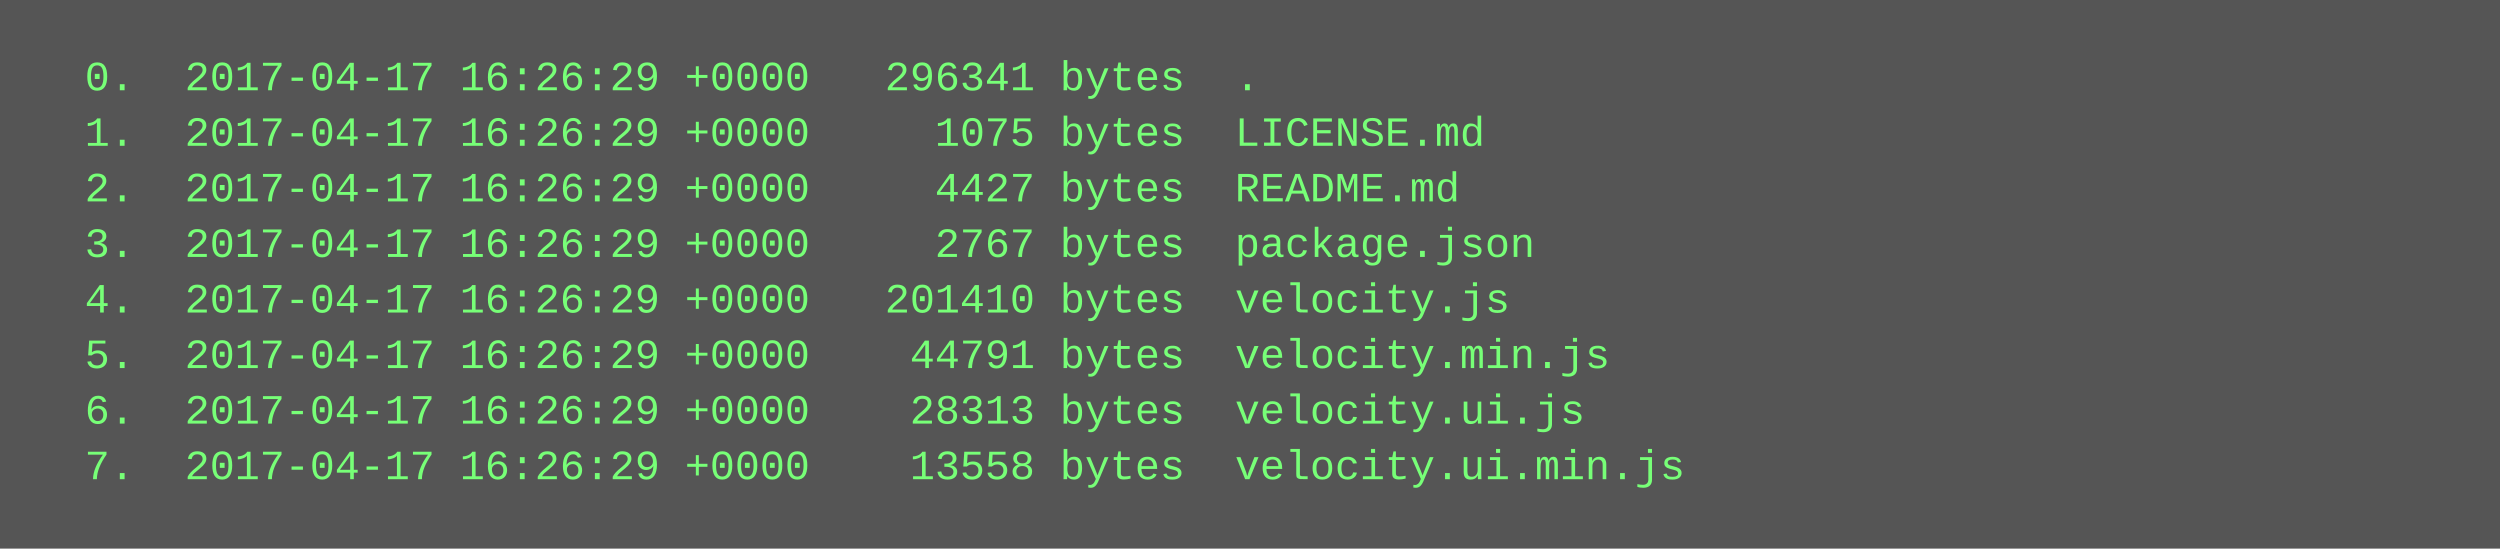
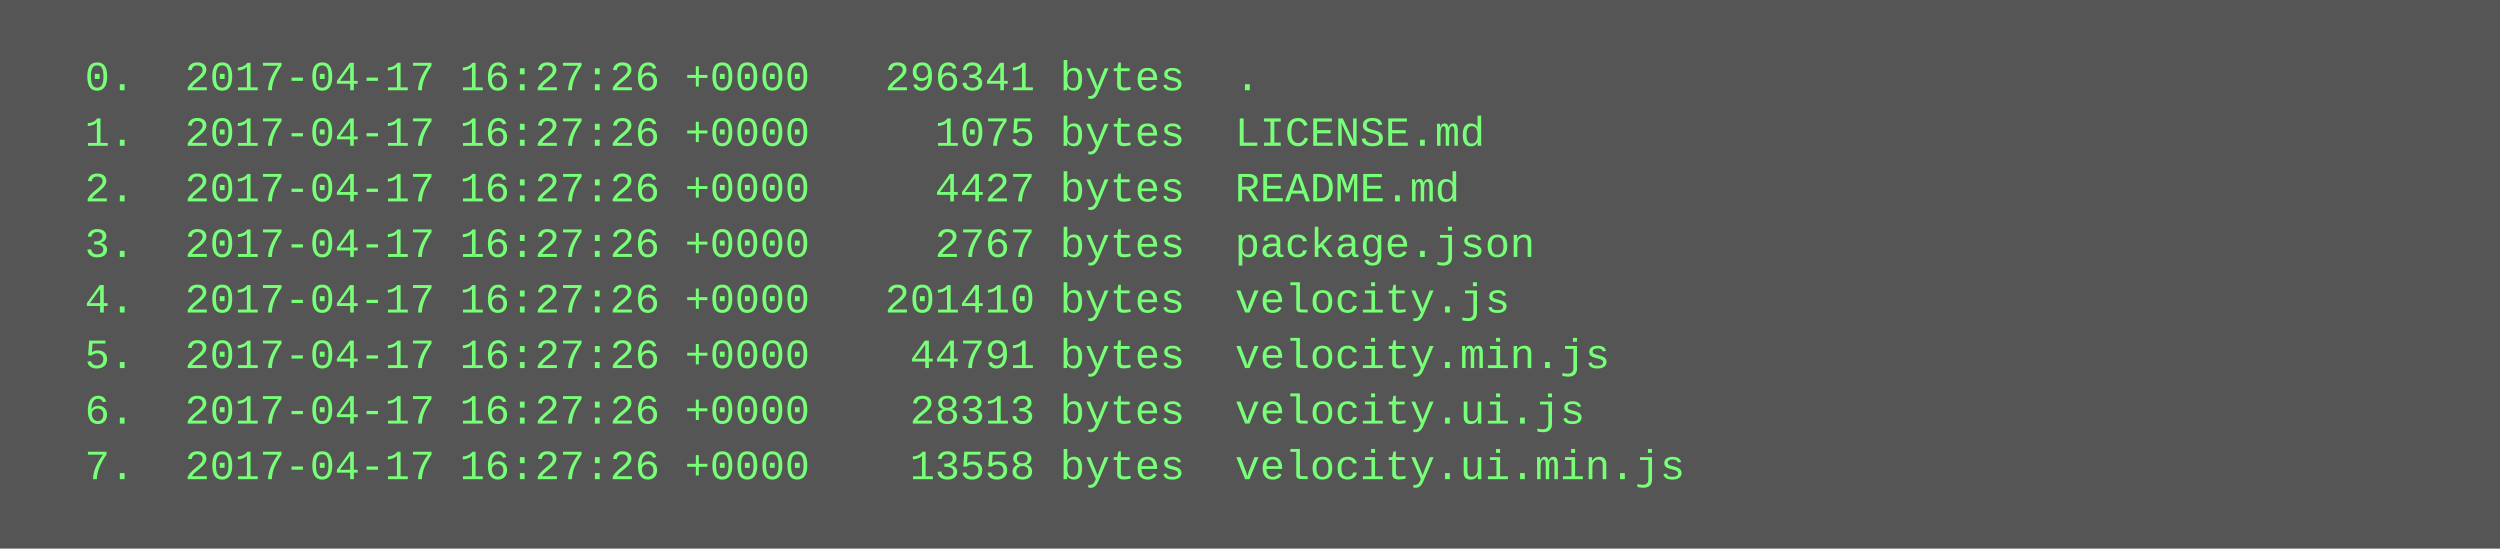
<svg xmlns="http://www.w3.org/2000/svg" height="158" width="720">
  <rect height="158" fill="#555" width="720" />
  <text fill="#7f7" font-family="Courier New" font-size="12" xml:space="preserve">
-     <tspan x="10" y="26">  0.  2017-04-17 16:26:29 +0000   296341 bytes  .</tspan>
-     <tspan x="10" y="42">  1.  2017-04-17 16:26:29 +0000     1075 bytes  LICENSE.md</tspan>
-     <tspan x="10" y="58">  2.  2017-04-17 16:26:29 +0000     4427 bytes  README.md</tspan>
-     <tspan x="10" y="74">  3.  2017-04-17 16:26:29 +0000     2767 bytes  package.json</tspan>
-     <tspan x="10" y="90">  4.  2017-04-17 16:26:29 +0000   201410 bytes  velocity.js</tspan>
-     <tspan x="10" y="106">  5.  2017-04-17 16:26:29 +0000    44791 bytes  velocity.min.js</tspan>
-     <tspan x="10" y="122">  6.  2017-04-17 16:26:29 +0000    28313 bytes  velocity.ui.js</tspan>
-     <tspan x="10" y="138">  7.  2017-04-17 16:26:29 +0000    13558 bytes  velocity.ui.min.js</tspan>
+     <tspan x="10" y="26">  0.  2017-04-17 16:27:26 +0000   296341 bytes  .</tspan>
+     <tspan x="10" y="42">  1.  2017-04-17 16:27:26 +0000     1075 bytes  LICENSE.md</tspan>
+     <tspan x="10" y="58">  2.  2017-04-17 16:27:26 +0000     4427 bytes  README.md</tspan>
+     <tspan x="10" y="74">  3.  2017-04-17 16:27:26 +0000     2767 bytes  package.json</tspan>
+     <tspan x="10" y="90">  4.  2017-04-17 16:27:26 +0000   201410 bytes  velocity.js</tspan>
+     <tspan x="10" y="106">  5.  2017-04-17 16:27:26 +0000    44791 bytes  velocity.min.js</tspan>
+     <tspan x="10" y="122">  6.  2017-04-17 16:27:26 +0000    28313 bytes  velocity.ui.js</tspan>
+     <tspan x="10" y="138">  7.  2017-04-17 16:27:26 +0000    13558 bytes  velocity.ui.min.js</tspan>
  </text>
</svg>
